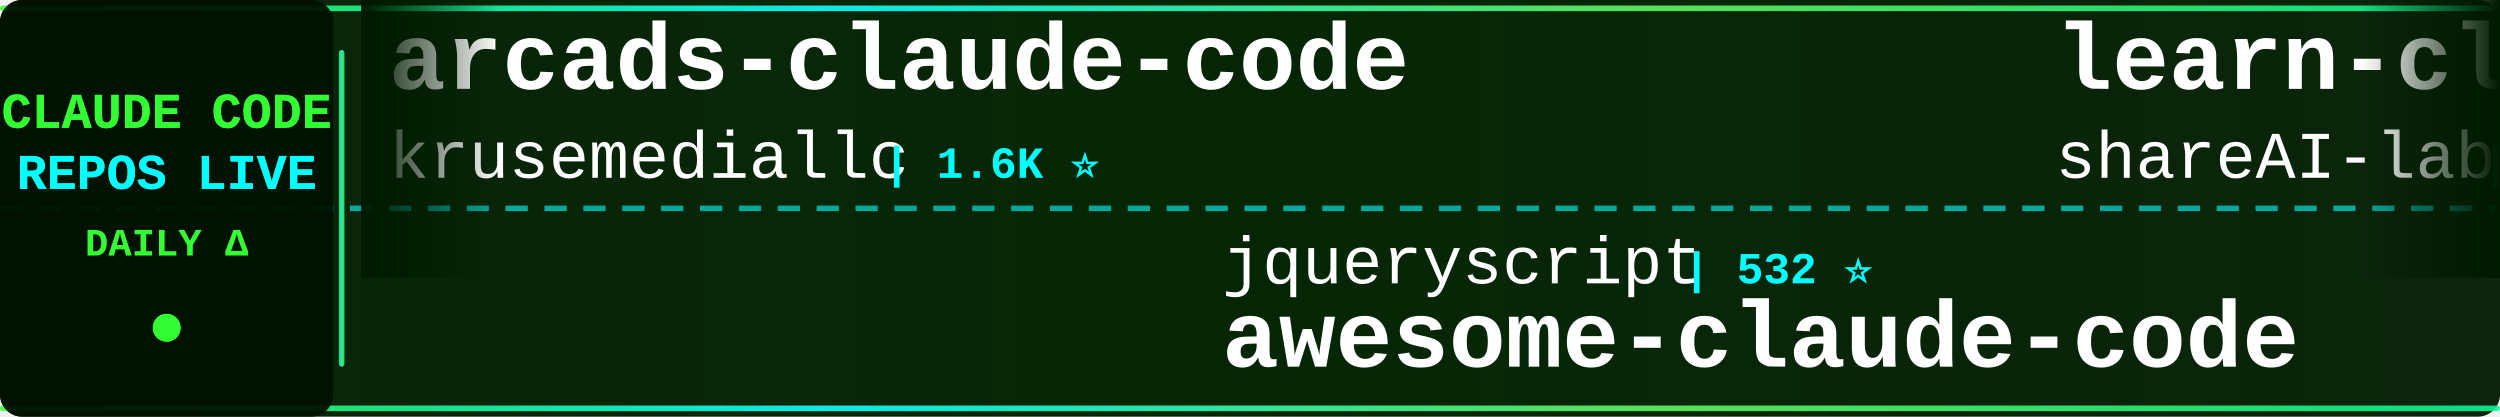
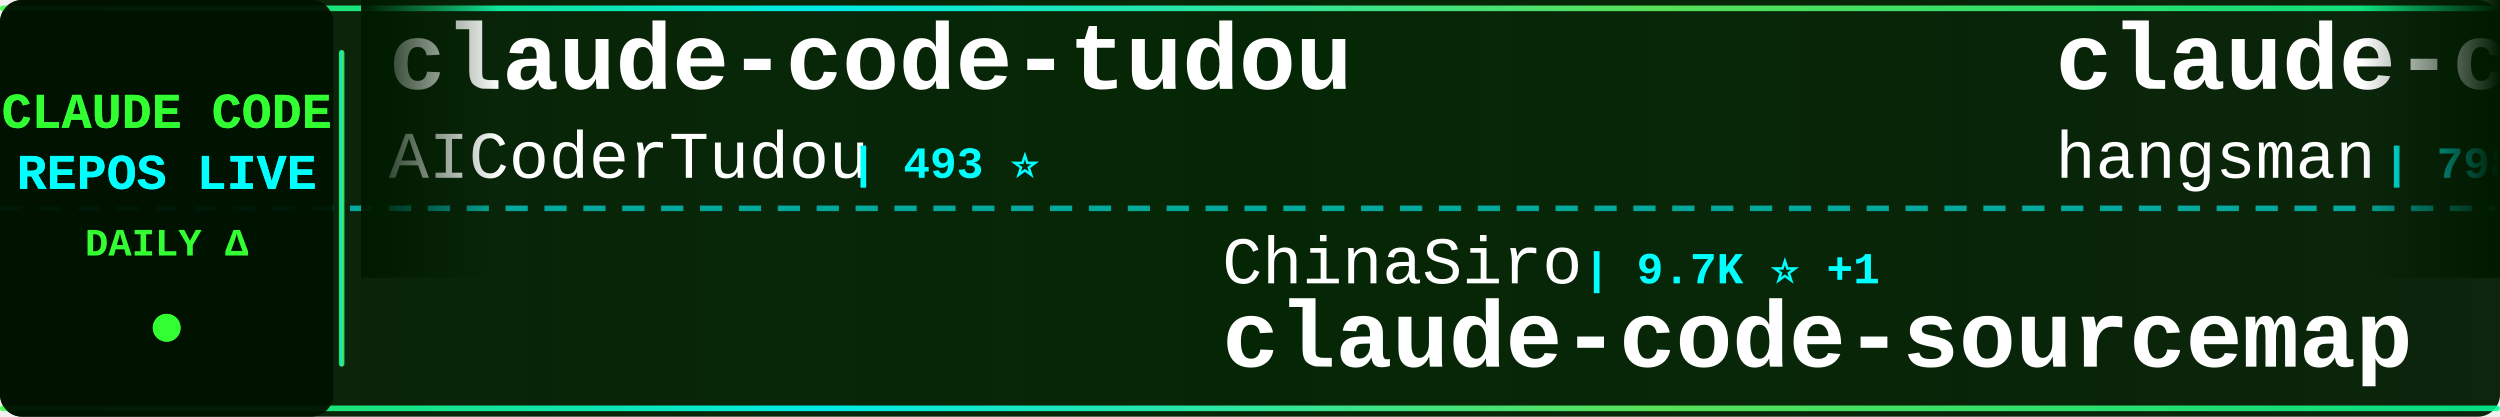
<svg xmlns="http://www.w3.org/2000/svg" width="900" height="150">
  <defs>
    <linearGradient id="tickerBg" x1="0%" y1="0%" x2="100%" y2="0%">
      <stop offset="0%" style="stop-color:#001a00;stop-opacity:0.95" />
      <stop offset="50%" style="stop-color:#002200;stop-opacity:0.98" />
      <stop offset="100%" style="stop-color:#001a00;stop-opacity:0.95" />
    </linearGradient>
    <linearGradient id="borderGrad" x1="0%" y1="0%" x2="100%" y2="0%">
      <stop offset="0%" style="stop-color:#33ff33;stop-opacity:0.85">
        <animate attributeName="stop-opacity" values="0.85;1;0.85" dur="2s" repeatCount="indefinite" />
      </stop>
      <stop offset="33%" style="stop-color:#00ffff;stop-opacity:0.9">
        <animate attributeName="stop-opacity" values="0.9;1;0.9" dur="2.2s" repeatCount="indefinite" />
      </stop>
      <stop offset="66%" style="stop-color:#66ff66;stop-opacity:0.85">
        <animate attributeName="stop-opacity" values="0.85;1;0.85" dur="1.8s" repeatCount="indefinite" />
      </stop>
      <stop offset="100%" style="stop-color:#00ff99;stop-opacity:0.85">
        <animate attributeName="stop-opacity" values="0.85;1;0.85" dur="2s" repeatCount="indefinite" />
      </stop>
    </linearGradient>
    <filter id="textGlow">
      <feGaussianBlur stdDeviation="0.1" result="coloredBlur" />
      <feMerge>
        <feMergeNode in="coloredBlur" />
        <feMergeNode in="SourceGraphic" />
      </feMerge>
    </filter>
    <filter id="metricGlow">
      <feGaussianBlur stdDeviation="0.2" result="coloredBlur" />
      <feMerge>
        <feMergeNode in="coloredBlur" />
        <feMergeNode in="SourceGraphic" />
      </feMerge>
    </filter>
    <linearGradient id="leftFade" x1="0%" y1="0%" x2="100%" y2="0%">
      <stop offset="0%" style="stop-color:#001a00;stop-opacity:1" />
      <stop offset="100%" style="stop-color:#001a00;stop-opacity:0" />
    </linearGradient>
    <linearGradient id="rightFade" x1="0%" y1="0%" x2="100%" y2="0%">
      <stop offset="0%" style="stop-color:#001a00;stop-opacity:0" />
      <stop offset="100%" style="stop-color:#001a00;stop-opacity:1" />
    </linearGradient>
  </defs>
  <rect width="900" height="150" fill="url(#tickerBg)" rx="8" />
  <rect x="0" y="2" width="900" height="2" fill="url(#borderGrad)" rx="1" />
  <rect x="0" y="146" width="900" height="2" fill="url(#borderGrad)" rx="1" />
  <line x1="0" y1="75" x2="900" y2="75" stroke="#00ffff" stroke-width="2" stroke-dasharray="8 6" opacity="0.6" />
  <rect x="0" y="0" width="120" height="150" fill="#001100" opacity="0.95" rx="8" />
  <text x="60" y="46" font-family="'Courier New', monospace" font-size="18" font-weight="bold" fill="#33ff33" text-anchor="middle" filter="url(#textGlow)">
    CLAUDE CODE
  </text>
  <text x="60" y="68" font-family="'Courier New', monospace" font-size="18" font-weight="bold" fill="#00ffff" text-anchor="middle" filter="url(#textGlow)">
    REPOS LIVE
  </text>
  <text x="60" y="92" font-family="'Courier New', monospace" font-size="14" font-weight="bold" fill="#33ff33" text-anchor="middle">
    DAILY Δ
  </text>
  <circle cx="60" cy="118" r="5" fill="#33ff33" filter="url(#metricGlow)">
    <animate attributeName="r" values="4;6;4" dur="1.5s" repeatCount="indefinite" />
    <animate attributeName="opacity" values="0.6;1;0.6" dur="1.5s" repeatCount="indefinite" />
  </circle>
  <rect x="122" y="18" width="2" height="114" fill="url(#borderGrad)" rx="1" />
  <clipPath id="tickerClip">
    <rect x="130" y="0" width="770" height="150" />
  </clipPath>
  <g clip-path="url(#tickerClip)">
    <g id="tickerItems">
      <animateTransform attributeName="transform" attributeType="XML" type="translate" from="0 0" to="-3000 0" dur="54s" repeatCount="indefinite" />
      <g transform="translate(0, 0)">
-         <text x="140" y="32" font-family="'Courier New', monospace" font-size="34" font-weight="bold" fill="#ffffff">arcads-claude-code</text>
-         <text x="140" y="64" font-family="'Courier New', monospace" font-size="24" font-weight="normal" fill="#ffffff" opacity="1.0">krusemediallc</text>
-         <text x="318" y="64" font-family="'Courier New', monospace" font-size="16" font-weight="bold" fill="#00ffff"> | 1.6K ⭐</text>
+         <text x="140" y="32" font-family="'Courier New', monospace" font-size="34" font-weight="bold" fill="#ffffff">claude-code-tudou</text>
+         <text x="140" y="64" font-family="'Courier New', monospace" font-size="24" font-weight="normal" fill="#ffffff" opacity="1.0">AICoderTudou</text>
+         <text x="306" y="64" font-family="'Courier New', monospace" font-size="16" font-weight="bold" fill="#00ffff"> | 493 ⭐</text>
      </g>
      <g transform="translate(300, 0)">
-         <text x="140" y="102" font-family="'Courier New', monospace" font-size="24" font-weight="normal" fill="#ffffff" opacity="1.0">jqueryscript</text>
-         <text x="306" y="102" font-family="'Courier New', monospace" font-size="16" font-weight="bold" fill="#00ffff"> | 532 ⭐</text>
-         <text x="140" y="132" font-family="'Courier New', monospace" font-size="34" font-weight="bold" fill="#ffffff">awesome-claude-code</text>
+         <text x="140" y="102" font-family="'Courier New', monospace" font-size="24" font-weight="normal" fill="#ffffff" opacity="1.0">ChinaSiro</text>
+         <text x="270" y="102" font-family="'Courier New', monospace" font-size="16" font-weight="bold" fill="#00ffff"> | 9.7K ⭐ +1</text>
+         <text x="140" y="132" font-family="'Courier New', monospace" font-size="34" font-weight="bold" fill="#ffffff">claude-code-sourcemap</text>
      </g>
      <g transform="translate(600, 0)">
-         <text x="140" y="32" font-family="'Courier New', monospace" font-size="34" font-weight="bold" fill="#ffffff">learn-claude-code</text>
-         <text x="140" y="64" font-family="'Courier New', monospace" font-size="24" font-weight="normal" fill="#ffffff" opacity="1.0">shareAI-lab</text>
-         <text x="294" y="64" font-family="'Courier New', monospace" font-size="16" font-weight="bold" fill="#00ffff"> | 78.8K ⭐ +9</text>
+         <text x="140" y="32" font-family="'Courier New', monospace" font-size="34" font-weight="bold" fill="#ffffff">claude-code-source</text>
+         <text x="140" y="64" font-family="'Courier New', monospace" font-size="24" font-weight="normal" fill="#ffffff" opacity="1.0">hangsman</text>
+         <text x="258" y="64" font-family="'Courier New', monospace" font-size="16" font-weight="bold" fill="#00ffff"> | 798 ⭐</text>
      </g>
      <g transform="translate(900, 0)">
-         <text x="140" y="102" font-family="'Courier New', monospace" font-size="24" font-weight="normal" fill="#ffffff" opacity="1.0">AICoderTudou</text>
-         <text x="306" y="102" font-family="'Courier New', monospace" font-size="16" font-weight="bold" fill="#00ffff"> | 493 ⭐</text>
-         <text x="140" y="132" font-family="'Courier New', monospace" font-size="34" font-weight="bold" fill="#ffffff">claude-code-tudou</text>
+         <text x="140" y="102" font-family="'Courier New', monospace" font-size="24" font-weight="normal" fill="#ffffff" opacity="1.0">OrcaWhisper</text>
+         <text x="294" y="102" font-family="'Courier New', monospace" font-size="16" font-weight="bold" fill="#00ffff"> | 105 ⭐</text>
+         <text x="140" y="132" font-family="'Courier New', monospace" font-size="34" font-weight="bold" fill="#ffffff">Claude-Code</text>
      </g>
      <g transform="translate(1200, 0)">
-         <text x="140" y="32" font-family="'Courier New', monospace" font-size="34" font-weight="bold" fill="#ffffff">claude-code-guide</text>
-         <text x="140" y="64" font-family="'Courier New', monospace" font-size="24" font-weight="normal" fill="#ffffff" opacity="1.0">zebbern</text>
-         <text x="246" y="64" font-family="'Courier New', monospace" font-size="16" font-weight="bold" fill="#00ffff"> | 4.7K ⭐</text>
+         <text x="140" y="32" font-family="'Courier New', monospace" font-size="34" font-weight="bold" fill="#ffffff">claude-code-webui</text>
+         <text x="140" y="64" font-family="'Courier New', monospace" font-size="24" font-weight="normal" fill="#ffffff" opacity="1.0">sugyan</text>
+         <text x="234" y="64" font-family="'Courier New', monospace" font-size="16" font-weight="bold" fill="#00ffff"> | 1.1K ⭐</text>
      </g>
      <g transform="translate(1500, 0)">
-         <text x="140" y="102" font-family="'Courier New', monospace" font-size="24" font-weight="normal" fill="#ffffff" opacity="1.0">xu-xiang</text>
-         <text x="258" y="102" font-family="'Courier New', monospace" font-size="16" font-weight="bold" fill="#00ffff"> | 2.0K ⭐ +1</text>
-         <text x="140" y="132" font-family="'Courier New', monospace" font-size="34" font-weight="bold" fill="#ffffff">everything-claude-code-z...</text>
+         <text x="140" y="102" font-family="'Courier New', monospace" font-size="24" font-weight="normal" fill="#ffffff" opacity="1.0">digitalsamba</text>
+         <text x="306" y="102" font-family="'Courier New', monospace" font-size="16" font-weight="bold" fill="#00ffff"> | 2.3K ⭐</text>
+         <text x="140" y="132" font-family="'Courier New', monospace" font-size="34" font-weight="bold" fill="#ffffff">claude-code-video-toolki...</text>
      </g>
      <g transform="translate(1800, 0)">
-         <text x="140" y="32" font-family="'Courier New', monospace" font-size="34" font-weight="bold" fill="#ffffff">awesome-claude-code-plug...</text>
-         <text x="140" y="64" font-family="'Courier New', monospace" font-size="24" font-weight="normal" fill="#ffffff" opacity="1.0">ccplugins</text>
-         <text x="270" y="64" font-family="'Courier New', monospace" font-size="16" font-weight="bold" fill="#00ffff"> | 977 ⭐</text>
+         <text x="140" y="32" font-family="'Courier New', monospace" font-size="34" font-weight="bold" fill="#ffffff">claude-code-engineering</text>
+         <text x="140" y="64" font-family="'Courier New', monospace" font-size="24" font-weight="normal" fill="#ffffff" opacity="1.0">huangjia2019</text>
+         <text x="306" y="64" font-family="'Courier New', monospace" font-size="16" font-weight="bold" fill="#00ffff"> | 1.1K ⭐</text>
      </g>
      <g transform="translate(2100, 0)">
-         <text x="140" y="102" font-family="'Courier New', monospace" font-size="24" font-weight="normal" fill="#ffffff" opacity="1.0">fazxes</text>
-         <text x="234" y="102" font-family="'Courier New', monospace" font-size="16" font-weight="bold" fill="#00ffff"> | 246 ⭐</text>
-         <text x="140" y="132" font-family="'Courier New', monospace" font-size="34" font-weight="bold" fill="#ffffff">Claude-code</text>
+         <text x="140" y="102" font-family="'Courier New', monospace" font-size="24" font-weight="normal" fill="#ffffff" opacity="1.0">techjarves</text>
+         <text x="282" y="102" font-family="'Courier New', monospace" font-size="16" font-weight="bold" fill="#00ffff"> | 1.6K ⭐</text>
+         <text x="140" y="132" font-family="'Courier New', monospace" font-size="34" font-weight="bold" fill="#ffffff">ClaudeCode-Portable</text>
      </g>
      <g transform="translate(2400, 0)">
-         <text x="140" y="32" font-family="'Courier New', monospace" font-size="34" font-weight="bold" fill="#ffffff">Claude-Code</text>
-         <text x="140" y="64" font-family="'Courier New', monospace" font-size="24" font-weight="normal" fill="#ffffff" opacity="1.0">KPR111</text>
-         <text x="234" y="64" font-family="'Courier New', monospace" font-size="16" font-weight="bold" fill="#00ffff"> | 18 ⭐</text>
+         <text x="140" y="32" font-family="'Courier New', monospace" font-size="34" font-weight="bold" fill="#ffffff">claude-code-local</text>
+         <text x="140" y="64" font-family="'Courier New', monospace" font-size="24" font-weight="normal" fill="#ffffff" opacity="1.0">nicedreamzapp</text>
+         <text x="318" y="64" font-family="'Courier New', monospace" font-size="16" font-weight="bold" fill="#00ffff"> | 3.4K ⭐</text>
      </g>
      <g transform="translate(2700, 0)">
-         <text x="140" y="102" font-family="'Courier New', monospace" font-size="24" font-weight="normal" fill="#ffffff" opacity="1.0">OneRedOak</text>
-         <text x="270" y="102" font-family="'Courier New', monospace" font-size="16" font-weight="bold" fill="#00ffff"> | 3.9K ⭐</text>
-         <text x="140" y="132" font-family="'Courier New', monospace" font-size="34" font-weight="bold" fill="#ffffff">claude-code-workflows</text>
+         <text x="140" y="102" font-family="'Courier New', monospace" font-size="24" font-weight="normal" fill="#ffffff" opacity="1.0">AprilNEA</text>
+         <text x="258" y="102" font-family="'Courier New', monospace" font-size="16" font-weight="bold" fill="#00ffff"> | 394 ⭐</text>
+         <text x="140" y="132" font-family="'Courier New', monospace" font-size="34" font-weight="bold" fill="#ffffff">claude-code-source</text>
      </g>
      <g transform="translate(3000, 0)">
-         <text x="140" y="32" font-family="'Courier New', monospace" font-size="34" font-weight="bold" fill="#ffffff">arcads-claude-code</text>
-         <text x="140" y="64" font-family="'Courier New', monospace" font-size="24" font-weight="normal" fill="#ffffff" opacity="1.0">krusemediallc</text>
-         <text x="318" y="64" font-family="'Courier New', monospace" font-size="16" font-weight="bold" fill="#00ffff"> | 1.6K ⭐</text>
+         <text x="140" y="32" font-family="'Courier New', monospace" font-size="34" font-weight="bold" fill="#ffffff">claude-code-tudou</text>
+         <text x="140" y="64" font-family="'Courier New', monospace" font-size="24" font-weight="normal" fill="#ffffff" opacity="1.0">AICoderTudou</text>
+         <text x="306" y="64" font-family="'Courier New', monospace" font-size="16" font-weight="bold" fill="#00ffff"> | 493 ⭐</text>
      </g>
      <g transform="translate(3300, 0)">
-         <text x="140" y="102" font-family="'Courier New', monospace" font-size="24" font-weight="normal" fill="#ffffff" opacity="1.0">jqueryscript</text>
-         <text x="306" y="102" font-family="'Courier New', monospace" font-size="16" font-weight="bold" fill="#00ffff"> | 532 ⭐</text>
-         <text x="140" y="132" font-family="'Courier New', monospace" font-size="34" font-weight="bold" fill="#ffffff">awesome-claude-code</text>
+         <text x="140" y="102" font-family="'Courier New', monospace" font-size="24" font-weight="normal" fill="#ffffff" opacity="1.0">ChinaSiro</text>
+         <text x="270" y="102" font-family="'Courier New', monospace" font-size="16" font-weight="bold" fill="#00ffff"> | 9.7K ⭐ +1</text>
+         <text x="140" y="132" font-family="'Courier New', monospace" font-size="34" font-weight="bold" fill="#ffffff">claude-code-sourcemap</text>
      </g>
      <g transform="translate(3600, 0)">
-         <text x="140" y="32" font-family="'Courier New', monospace" font-size="34" font-weight="bold" fill="#ffffff">learn-claude-code</text>
-         <text x="140" y="64" font-family="'Courier New', monospace" font-size="24" font-weight="normal" fill="#ffffff" opacity="1.0">shareAI-lab</text>
-         <text x="294" y="64" font-family="'Courier New', monospace" font-size="16" font-weight="bold" fill="#00ffff"> | 78.8K ⭐ +9</text>
+         <text x="140" y="32" font-family="'Courier New', monospace" font-size="34" font-weight="bold" fill="#ffffff">claude-code-source</text>
+         <text x="140" y="64" font-family="'Courier New', monospace" font-size="24" font-weight="normal" fill="#ffffff" opacity="1.0">hangsman</text>
+         <text x="258" y="64" font-family="'Courier New', monospace" font-size="16" font-weight="bold" fill="#00ffff"> | 798 ⭐</text>
      </g>
      <g transform="translate(3900, 0)">
-         <text x="140" y="102" font-family="'Courier New', monospace" font-size="24" font-weight="normal" fill="#ffffff" opacity="1.0">AICoderTudou</text>
-         <text x="306" y="102" font-family="'Courier New', monospace" font-size="16" font-weight="bold" fill="#00ffff"> | 493 ⭐</text>
-         <text x="140" y="132" font-family="'Courier New', monospace" font-size="34" font-weight="bold" fill="#ffffff">claude-code-tudou</text>
+         <text x="140" y="102" font-family="'Courier New', monospace" font-size="24" font-weight="normal" fill="#ffffff" opacity="1.0">OrcaWhisper</text>
+         <text x="294" y="102" font-family="'Courier New', monospace" font-size="16" font-weight="bold" fill="#00ffff"> | 105 ⭐</text>
+         <text x="140" y="132" font-family="'Courier New', monospace" font-size="34" font-weight="bold" fill="#ffffff">Claude-Code</text>
      </g>
    </g>
  </g>
  <rect x="130" y="0" width="50" height="100" fill="url(#leftFade)" />
  <rect x="850" y="0" width="50" height="100" fill="url(#rightFade)" />
</svg>
